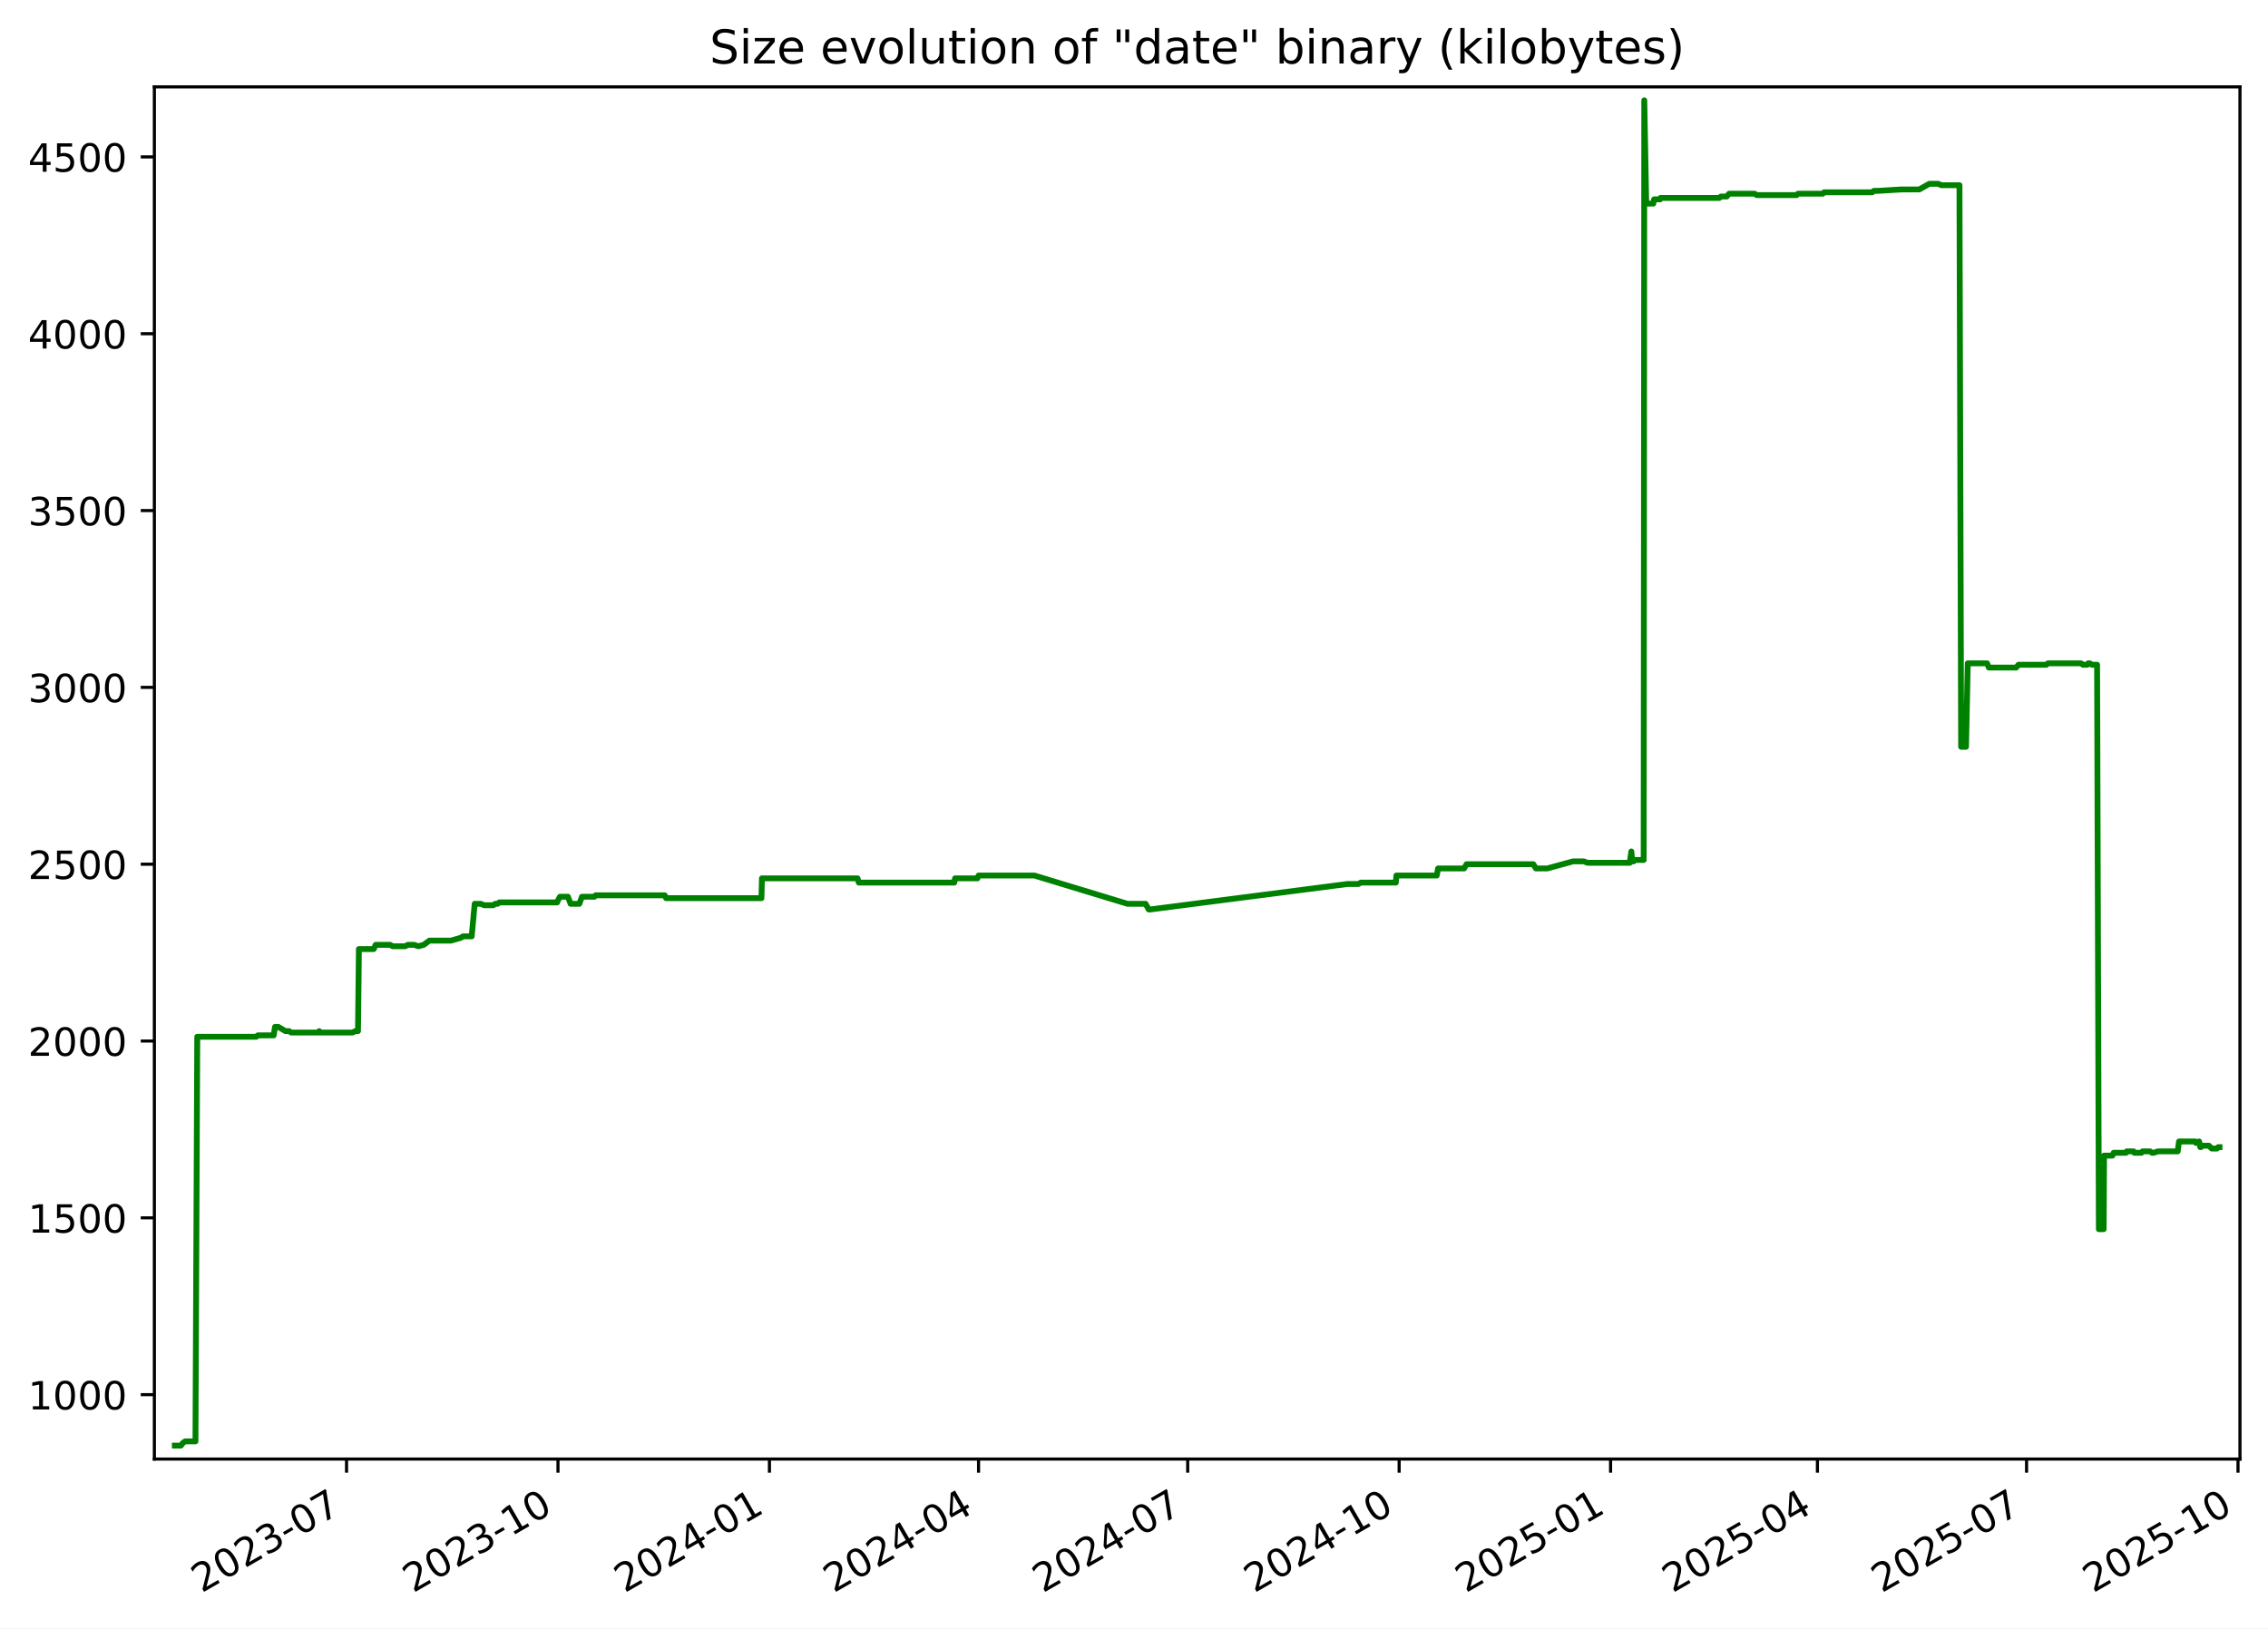
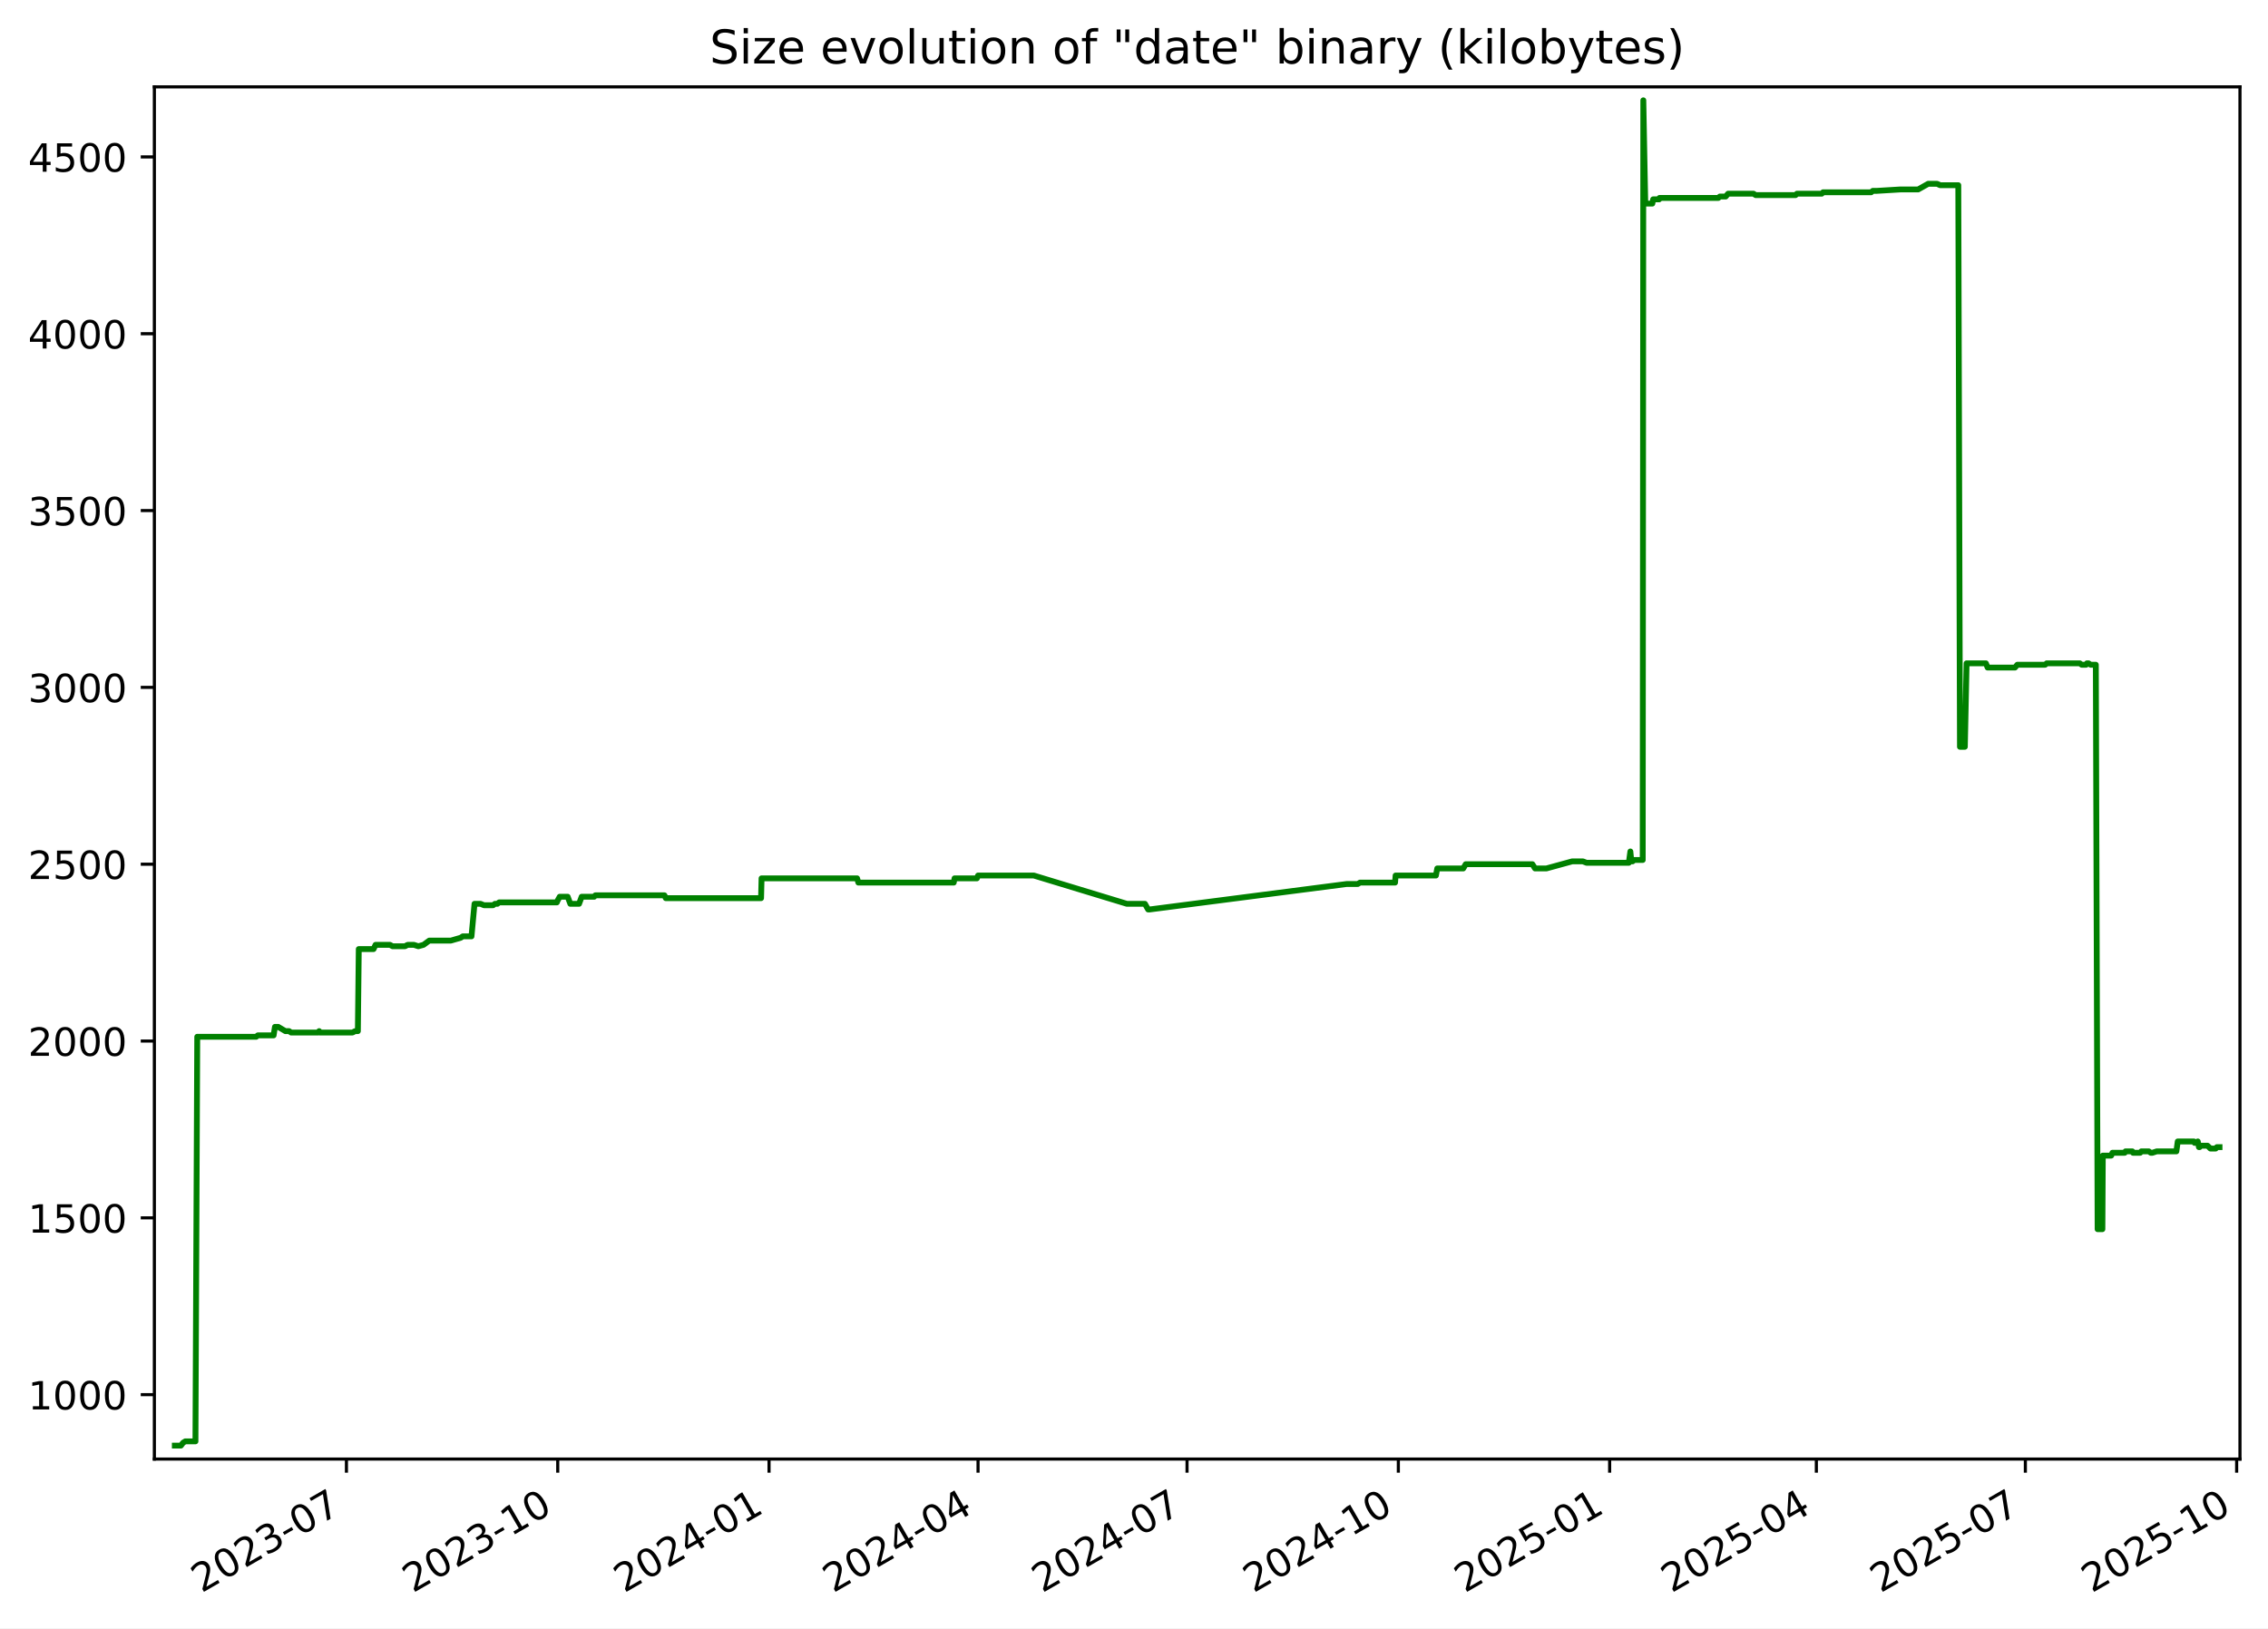
<svg xmlns="http://www.w3.org/2000/svg" xmlns:xlink="http://www.w3.org/1999/xlink" width="582.53pt" height="418.303pt" viewBox="0 0 582.53 418.303" version="1.1">
  <defs>
    <style type="text/css">*{stroke-linejoin: round; stroke-linecap: butt}</style>
  </defs>
  <g id="figure_1">
    <g id="patch_1">
      <path d="M -0 418.303  L 582.53 418.303  L 582.53 0  L -0 0  z " style="fill: #ffffff" />
    </g>
    <g id="axes_1">
      <g id="patch_2">
        <path d="M 39.65 374.83  L 575.33 374.83  L 575.33 22.318  L 39.65 22.318  z " style="fill: #ffffff" />
      </g>
      <g id="matplotlib.axis_1">
        <g id="xtick_1">
          <g id="line2d_1">
            <defs>
-               <path id="mcd7f0b0ba9" d="M 0 0  L 0 3.5  " style="stroke: #000000; stroke-width: 0.8" />
+               <path id="mac54d1c8af" d="M 0 0  L 0 3.5  " style="stroke: #000000; stroke-width: 0.8" />
            </defs>
            <g>
-               <use xlink:href="#mcd7f0b0ba9" x="89.009" y="374.83" style="stroke: #000000; stroke-width: 0.8" />
+               <use xlink:href="#mac54d1c8af" x="88.981" y="374.83" style="stroke: #000000; stroke-width: 0.8" />
            </g>
          </g>
          <g id="text_1">
-             <g transform="translate(51.78451 409.302) rotate(-30) scale(0.1 -0.1)">
+             <g transform="translate(51.75573 409.302) rotate(-30) scale(0.1 -0.1)">
              <defs>
                <path id="DejaVuSans-32" d="M 1228 531  L 3431 531  L 3431 0  L 469 0  L 469 531  Q 828 903 1448 1529  Q 2069 2156 2228 2338  Q 2531 2678 2651 2914  Q 2772 3150 2772 3378  Q 2772 3750 2511 3984  Q 2250 4219 1831 4219  Q 1534 4219 1204 4116  Q 875 4013 500 3803  L 500 4441  Q 881 4594 1212 4672  Q 1544 4750 1819 4750  Q 2544 4750 2975 4387  Q 3406 4025 3406 3419  Q 3406 3131 3298 2873  Q 3191 2616 2906 2266  Q 2828 2175 2409 1742  Q 1991 1309 1228 531  z " transform="scale(0.015625)" />
                <path id="DejaVuSans-30" d="M 2034 4250  Q 1547 4250 1301 3770  Q 1056 3291 1056 2328  Q 1056 1369 1301 889  Q 1547 409 2034 409  Q 2525 409 2770 889  Q 3016 1369 3016 2328  Q 3016 3291 2770 3770  Q 2525 4250 2034 4250  z M 2034 4750  Q 2819 4750 3233 4129  Q 3647 3509 3647 2328  Q 3647 1150 3233 529  Q 2819 -91 2034 -91  Q 1250 -91 836 529  Q 422 1150 422 2328  Q 422 3509 836 4129  Q 1250 4750 2034 4750  z " transform="scale(0.015625)" />
                <path id="DejaVuSans-33" d="M 2597 2516  Q 3050 2419 3304 2112  Q 3559 1806 3559 1356  Q 3559 666 3084 287  Q 2609 -91 1734 -91  Q 1441 -91 1130 -33  Q 819 25 488 141  L 488 750  Q 750 597 1062 519  Q 1375 441 1716 441  Q 2309 441 2620 675  Q 2931 909 2931 1356  Q 2931 1769 2642 2001  Q 2353 2234 1838 2234  L 1294 2234  L 1294 2753  L 1863 2753  Q 2328 2753 2575 2939  Q 2822 3125 2822 3475  Q 2822 3834 2567 4026  Q 2313 4219 1838 4219  Q 1578 4219 1281 4162  Q 984 4106 628 3988  L 628 4550  Q 988 4650 1302 4700  Q 1616 4750 1894 4750  Q 2613 4750 3031 4423  Q 3450 4097 3450 3541  Q 3450 3153 3228 2886  Q 3006 2619 2597 2516  z " transform="scale(0.015625)" />
                <path id="DejaVuSans-2d" d="M 313 2009  L 1997 2009  L 1997 1497  L 313 1497  L 313 2009  z " transform="scale(0.015625)" />
                <path id="DejaVuSans-37" d="M 525 4666  L 3525 4666  L 3525 4397  L 1831 0  L 1172 0  L 2766 4134  L 525 4134  L 525 4666  z " transform="scale(0.015625)" />
              </defs>
              <use xlink:href="#DejaVuSans-32" />
              <use xlink:href="#DejaVuSans-30" x="63.623" />
              <use xlink:href="#DejaVuSans-32" x="127.246" />
              <use xlink:href="#DejaVuSans-33" x="190.869" />
              <use xlink:href="#DejaVuSans-2d" x="254.492" />
              <use xlink:href="#DejaVuSans-30" x="290.576" />
              <use xlink:href="#DejaVuSans-37" x="354.199" />
            </g>
          </g>
        </g>
        <g id="xtick_2">
          <g id="line2d_2">
            <g>
-               <use xlink:href="#mcd7f0b0ba9" x="143.317" y="374.83" style="stroke: #000000; stroke-width: 0.8" />
+               <use xlink:href="#mac54d1c8af" x="143.253" y="374.83" style="stroke: #000000; stroke-width: 0.8" />
            </g>
          </g>
          <g id="text_2">
-             <g transform="translate(106.0921 409.302) rotate(-30) scale(0.1 -0.1)">
+             <g transform="translate(106.0279 409.302) rotate(-30) scale(0.1 -0.1)">
              <defs>
                <path id="DejaVuSans-31" d="M 794 531  L 1825 531  L 1825 4091  L 703 3866  L 703 4441  L 1819 4666  L 2450 4666  L 2450 531  L 3481 531  L 3481 0  L 794 0  L 794 531  z " transform="scale(0.015625)" />
              </defs>
              <use xlink:href="#DejaVuSans-32" />
              <use xlink:href="#DejaVuSans-30" x="63.623" />
              <use xlink:href="#DejaVuSans-32" x="127.246" />
              <use xlink:href="#DejaVuSans-33" x="190.869" />
              <use xlink:href="#DejaVuSans-2d" x="254.492" />
              <use xlink:href="#DejaVuSans-31" x="290.576" />
              <use xlink:href="#DejaVuSans-30" x="354.199" />
            </g>
          </g>
        </g>
        <g id="xtick_3">
          <g id="line2d_3">
            <g>
-               <use xlink:href="#mcd7f0b0ba9" x="197.625" y="374.83" style="stroke: #000000; stroke-width: 0.8" />
+               <use xlink:href="#mac54d1c8af" x="197.525" y="374.83" style="stroke: #000000; stroke-width: 0.8" />
            </g>
          </g>
          <g id="text_3">
-             <g transform="translate(160.3997 409.302) rotate(-30) scale(0.1 -0.1)">
+             <g transform="translate(160.3001 409.302) rotate(-30) scale(0.1 -0.1)">
              <defs>
                <path id="DejaVuSans-34" d="M 2419 4116  L 825 1625  L 2419 1625  L 2419 4116  z M 2253 4666  L 3047 4666  L 3047 1625  L 3713 1625  L 3713 1100  L 3047 1100  L 3047 0  L 2419 0  L 2419 1100  L 313 1100  L 313 1709  L 2253 4666  z " transform="scale(0.015625)" />
              </defs>
              <use xlink:href="#DejaVuSans-32" />
              <use xlink:href="#DejaVuSans-30" x="63.623" />
              <use xlink:href="#DejaVuSans-32" x="127.246" />
              <use xlink:href="#DejaVuSans-34" x="190.869" />
              <use xlink:href="#DejaVuSans-2d" x="254.492" />
              <use xlink:href="#DejaVuSans-30" x="290.576" />
              <use xlink:href="#DejaVuSans-31" x="354.199" />
            </g>
          </g>
        </g>
        <g id="xtick_4">
          <g id="line2d_4">
            <g>
-               <use xlink:href="#mcd7f0b0ba9" x="251.342" y="374.83" style="stroke: #000000; stroke-width: 0.8" />
+               <use xlink:href="#mac54d1c8af" x="251.207" y="374.83" style="stroke: #000000; stroke-width: 0.8" />
            </g>
          </g>
          <g id="text_4">
-             <g transform="translate(214.117 409.302) rotate(-30) scale(0.1 -0.1)">
+             <g transform="translate(213.9823 409.302) rotate(-30) scale(0.1 -0.1)">
              <use xlink:href="#DejaVuSans-32" />
              <use xlink:href="#DejaVuSans-30" x="63.623" />
              <use xlink:href="#DejaVuSans-32" x="127.246" />
              <use xlink:href="#DejaVuSans-34" x="190.869" />
              <use xlink:href="#DejaVuSans-2d" x="254.492" />
              <use xlink:href="#DejaVuSans-30" x="290.576" />
              <use xlink:href="#DejaVuSans-34" x="354.199" />
            </g>
          </g>
        </g>
        <g id="xtick_5">
          <g id="line2d_5">
            <g>
-               <use xlink:href="#mcd7f0b0ba9" x="305.059" y="374.83" style="stroke: #000000; stroke-width: 0.8" />
+               <use xlink:href="#mac54d1c8af" x="304.889" y="374.83" style="stroke: #000000; stroke-width: 0.8" />
            </g>
          </g>
          <g id="text_5">
-             <g transform="translate(267.8344 409.302) rotate(-30) scale(0.1 -0.1)">
+             <g transform="translate(267.6646 409.302) rotate(-30) scale(0.1 -0.1)">
              <use xlink:href="#DejaVuSans-32" />
              <use xlink:href="#DejaVuSans-30" x="63.623" />
              <use xlink:href="#DejaVuSans-32" x="127.246" />
              <use xlink:href="#DejaVuSans-34" x="190.869" />
              <use xlink:href="#DejaVuSans-2d" x="254.492" />
              <use xlink:href="#DejaVuSans-30" x="290.576" />
              <use xlink:href="#DejaVuSans-37" x="354.199" />
            </g>
          </g>
        </g>
        <g id="xtick_6">
          <g id="line2d_6">
            <g>
-               <use xlink:href="#mcd7f0b0ba9" x="359.367" y="374.83" style="stroke: #000000; stroke-width: 0.8" />
+               <use xlink:href="#mac54d1c8af" x="359.162" y="374.83" style="stroke: #000000; stroke-width: 0.8" />
            </g>
          </g>
          <g id="text_6">
-             <g transform="translate(322.142 409.302) rotate(-30) scale(0.1 -0.1)">
+             <g transform="translate(321.9368 409.302) rotate(-30) scale(0.1 -0.1)">
              <use xlink:href="#DejaVuSans-32" />
              <use xlink:href="#DejaVuSans-30" x="63.623" />
              <use xlink:href="#DejaVuSans-32" x="127.246" />
              <use xlink:href="#DejaVuSans-34" x="190.869" />
              <use xlink:href="#DejaVuSans-2d" x="254.492" />
              <use xlink:href="#DejaVuSans-31" x="290.576" />
              <use xlink:href="#DejaVuSans-30" x="354.199" />
            </g>
          </g>
        </g>
        <g id="xtick_7">
          <g id="line2d_7">
            <g>
-               <use xlink:href="#mcd7f0b0ba9" x="413.674" y="374.83" style="stroke: #000000; stroke-width: 0.8" />
+               <use xlink:href="#mac54d1c8af" x="413.434" y="374.83" style="stroke: #000000; stroke-width: 0.8" />
            </g>
          </g>
          <g id="text_7">
-             <g transform="translate(376.4496 409.302) rotate(-30) scale(0.1 -0.1)">
+             <g transform="translate(376.2089 409.302) rotate(-30) scale(0.1 -0.1)">
              <defs>
                <path id="DejaVuSans-35" d="M 691 4666  L 3169 4666  L 3169 4134  L 1269 4134  L 1269 2991  Q 1406 3038 1543 3061  Q 1681 3084 1819 3084  Q 2600 3084 3056 2656  Q 3513 2228 3513 1497  Q 3513 744 3044 326  Q 2575 -91 1722 -91  Q 1428 -91 1123 -41  Q 819 9 494 109  L 494 744  Q 775 591 1075 516  Q 1375 441 1709 441  Q 2250 441 2565 725  Q 2881 1009 2881 1497  Q 2881 1984 2565 2268  Q 2250 2553 1709 2553  Q 1456 2553 1204 2497  Q 953 2441 691 2322  L 691 4666  z " transform="scale(0.015625)" />
              </defs>
              <use xlink:href="#DejaVuSans-32" />
              <use xlink:href="#DejaVuSans-30" x="63.623" />
              <use xlink:href="#DejaVuSans-32" x="127.246" />
              <use xlink:href="#DejaVuSans-35" x="190.869" />
              <use xlink:href="#DejaVuSans-2d" x="254.492" />
              <use xlink:href="#DejaVuSans-30" x="290.576" />
              <use xlink:href="#DejaVuSans-31" x="354.199" />
            </g>
          </g>
        </g>
        <g id="xtick_8">
          <g id="line2d_8">
            <g>
-               <use xlink:href="#mcd7f0b0ba9" x="466.801" y="374.83" style="stroke: #000000; stroke-width: 0.8" />
+               <use xlink:href="#mac54d1c8af" x="466.526" y="374.83" style="stroke: #000000; stroke-width: 0.8" />
            </g>
          </g>
          <g id="text_8">
-             <g transform="translate(429.5766 409.302) rotate(-30) scale(0.1 -0.1)">
+             <g transform="translate(429.3013 409.302) rotate(-30) scale(0.1 -0.1)">
              <use xlink:href="#DejaVuSans-32" />
              <use xlink:href="#DejaVuSans-30" x="63.623" />
              <use xlink:href="#DejaVuSans-32" x="127.246" />
              <use xlink:href="#DejaVuSans-35" x="190.869" />
              <use xlink:href="#DejaVuSans-2d" x="254.492" />
              <use xlink:href="#DejaVuSans-30" x="290.576" />
              <use xlink:href="#DejaVuSans-34" x="354.199" />
            </g>
          </g>
        </g>
        <g id="xtick_9">
          <g id="line2d_9">
            <g>
-               <use xlink:href="#mcd7f0b0ba9" x="520.519" y="374.83" style="stroke: #000000; stroke-width: 0.8" />
+               <use xlink:href="#mac54d1c8af" x="520.208" y="374.83" style="stroke: #000000; stroke-width: 0.8" />
            </g>
          </g>
          <g id="text_9">
-             <g transform="translate(483.2939 409.302) rotate(-30) scale(0.1 -0.1)">
+             <g transform="translate(482.9835 409.302) rotate(-30) scale(0.1 -0.1)">
              <use xlink:href="#DejaVuSans-32" />
              <use xlink:href="#DejaVuSans-30" x="63.623" />
              <use xlink:href="#DejaVuSans-32" x="127.246" />
              <use xlink:href="#DejaVuSans-35" x="190.869" />
              <use xlink:href="#DejaVuSans-2d" x="254.492" />
              <use xlink:href="#DejaVuSans-30" x="290.576" />
              <use xlink:href="#DejaVuSans-37" x="354.199" />
            </g>
          </g>
        </g>
        <g id="xtick_10">
          <g id="line2d_10">
            <g>
-               <use xlink:href="#mcd7f0b0ba9" x="574.826" y="374.83" style="stroke: #000000; stroke-width: 0.8" />
+               <use xlink:href="#mac54d1c8af" x="574.481" y="374.83" style="stroke: #000000; stroke-width: 0.8" />
            </g>
          </g>
          <g id="text_10">
-             <g transform="translate(537.6015 409.302) rotate(-30) scale(0.1 -0.1)">
+             <g transform="translate(537.2557 409.302) rotate(-30) scale(0.1 -0.1)">
              <use xlink:href="#DejaVuSans-32" />
              <use xlink:href="#DejaVuSans-30" x="63.623" />
              <use xlink:href="#DejaVuSans-32" x="127.246" />
              <use xlink:href="#DejaVuSans-35" x="190.869" />
              <use xlink:href="#DejaVuSans-2d" x="254.492" />
              <use xlink:href="#DejaVuSans-31" x="290.576" />
              <use xlink:href="#DejaVuSans-30" x="354.199" />
            </g>
          </g>
        </g>
      </g>
      <g id="matplotlib.axis_2">
        <g id="ytick_1">
          <g id="line2d_11">
            <defs>
-               <path id="maaecac218c" d="M 0 0  L -3.5 0  " style="stroke: #000000; stroke-width: 0.8" />
+               <path id="m4e107e5872" d="M 0 0  L -3.5 0  " style="stroke: #000000; stroke-width: 0.8" />
            </defs>
            <g>
-               <use xlink:href="#maaecac218c" x="39.65" y="358.291" style="stroke: #000000; stroke-width: 0.8" />
+               <use xlink:href="#m4e107e5872" x="39.65" y="358.291" style="stroke: #000000; stroke-width: 0.8" />
            </g>
          </g>
          <g id="text_11">
            <g transform="translate(7.2 362.0907) scale(0.1 -0.1)">
              <use xlink:href="#DejaVuSans-31" />
              <use xlink:href="#DejaVuSans-30" x="63.623" />
              <use xlink:href="#DejaVuSans-30" x="127.246" />
              <use xlink:href="#DejaVuSans-30" x="190.869" />
            </g>
          </g>
        </g>
        <g id="ytick_2">
          <g id="line2d_12">
            <g>
-               <use xlink:href="#maaecac218c" x="39.65" y="312.866" style="stroke: #000000; stroke-width: 0.8" />
+               <use xlink:href="#m4e107e5872" x="39.65" y="312.866" style="stroke: #000000; stroke-width: 0.8" />
            </g>
          </g>
          <g id="text_12">
            <g transform="translate(7.2 316.6648) scale(0.1 -0.1)">
              <use xlink:href="#DejaVuSans-31" />
              <use xlink:href="#DejaVuSans-35" x="63.623" />
              <use xlink:href="#DejaVuSans-30" x="127.246" />
              <use xlink:href="#DejaVuSans-30" x="190.869" />
            </g>
          </g>
        </g>
        <g id="ytick_3">
          <g id="line2d_13">
            <g>
-               <use xlink:href="#maaecac218c" x="39.65" y="267.44" style="stroke: #000000; stroke-width: 0.8" />
+               <use xlink:href="#m4e107e5872" x="39.65" y="267.44" style="stroke: #000000; stroke-width: 0.8" />
            </g>
          </g>
          <g id="text_13">
            <g transform="translate(7.2 271.239) scale(0.1 -0.1)">
              <use xlink:href="#DejaVuSans-32" />
              <use xlink:href="#DejaVuSans-30" x="63.623" />
              <use xlink:href="#DejaVuSans-30" x="127.246" />
              <use xlink:href="#DejaVuSans-30" x="190.869" />
            </g>
          </g>
        </g>
        <g id="ytick_4">
          <g id="line2d_14">
            <g>
-               <use xlink:href="#maaecac218c" x="39.65" y="222.014" style="stroke: #000000; stroke-width: 0.8" />
+               <use xlink:href="#m4e107e5872" x="39.65" y="222.014" style="stroke: #000000; stroke-width: 0.8" />
            </g>
          </g>
          <g id="text_14">
            <g transform="translate(7.2 225.8131) scale(0.1 -0.1)">
              <use xlink:href="#DejaVuSans-32" />
              <use xlink:href="#DejaVuSans-35" x="63.623" />
              <use xlink:href="#DejaVuSans-30" x="127.246" />
              <use xlink:href="#DejaVuSans-30" x="190.869" />
            </g>
          </g>
        </g>
        <g id="ytick_5">
          <g id="line2d_15">
            <g>
-               <use xlink:href="#maaecac218c" x="39.65" y="176.588" style="stroke: #000000; stroke-width: 0.8" />
+               <use xlink:href="#m4e107e5872" x="39.65" y="176.588" style="stroke: #000000; stroke-width: 0.8" />
            </g>
          </g>
          <g id="text_15">
            <g transform="translate(7.2 180.3872) scale(0.1 -0.1)">
              <use xlink:href="#DejaVuSans-33" />
              <use xlink:href="#DejaVuSans-30" x="63.623" />
              <use xlink:href="#DejaVuSans-30" x="127.246" />
              <use xlink:href="#DejaVuSans-30" x="190.869" />
            </g>
          </g>
        </g>
        <g id="ytick_6">
          <g id="line2d_16">
            <g>
-               <use xlink:href="#maaecac218c" x="39.65" y="131.162" style="stroke: #000000; stroke-width: 0.8" />
+               <use xlink:href="#m4e107e5872" x="39.65" y="131.162" style="stroke: #000000; stroke-width: 0.8" />
            </g>
          </g>
          <g id="text_16">
            <g transform="translate(7.2 134.9614) scale(0.1 -0.1)">
              <use xlink:href="#DejaVuSans-33" />
              <use xlink:href="#DejaVuSans-35" x="63.623" />
              <use xlink:href="#DejaVuSans-30" x="127.246" />
              <use xlink:href="#DejaVuSans-30" x="190.869" />
            </g>
          </g>
        </g>
        <g id="ytick_7">
          <g id="line2d_17">
            <g>
-               <use xlink:href="#maaecac218c" x="39.65" y="85.736" style="stroke: #000000; stroke-width: 0.8" />
+               <use xlink:href="#m4e107e5872" x="39.65" y="85.736" style="stroke: #000000; stroke-width: 0.8" />
            </g>
          </g>
          <g id="text_17">
            <g transform="translate(7.2 89.53549) scale(0.1 -0.1)">
              <use xlink:href="#DejaVuSans-34" />
              <use xlink:href="#DejaVuSans-30" x="63.623" />
              <use xlink:href="#DejaVuSans-30" x="127.246" />
              <use xlink:href="#DejaVuSans-30" x="190.869" />
            </g>
          </g>
        </g>
        <g id="ytick_8">
          <g id="line2d_18">
            <g>
-               <use xlink:href="#maaecac218c" x="39.65" y="40.31" style="stroke: #000000; stroke-width: 0.8" />
+               <use xlink:href="#m4e107e5872" x="39.65" y="40.31" style="stroke: #000000; stroke-width: 0.8" />
            </g>
          </g>
          <g id="text_18">
            <g transform="translate(7.2 44.10962) scale(0.1 -0.1)">
              <use xlink:href="#DejaVuSans-34" />
              <use xlink:href="#DejaVuSans-35" x="63.623" />
              <use xlink:href="#DejaVuSans-30" x="127.246" />
              <use xlink:href="#DejaVuSans-30" x="190.869" />
            </g>
          </g>
        </g>
      </g>
      <g id="line2d_19">
-         <path d="M 44.902 371.374  L 46.464 371.374  L 47.011 370.647  L 47.602 370.284  L 50.206 370.284  L 50.666 266.35  L 65.806 266.35  L 66.228 265.986  L 70.293 265.986  L 70.638 263.806  L 71.482 263.806  L 73.322 264.896  L 74.269 264.896  L 74.795 265.259  L 81.744 265.259  L 81.994 264.896  L 82.144 265.259  L 90.557 265.259  L 91.241 264.896  L 91.951 264.896  L 92.182 243.818  L 95.981 243.818  L 96.495 242.728  L 100.202 242.728  L 100.861 243.091  L 104.067 243.091  L 104.737 242.728  L 106.352 242.728  L 107.483 243.091  L 108.822 242.728  L 110.305 241.638  L 115.859 241.638  L 118.371 240.911  L 118.924 240.548  L 121.15 240.548  L 121.928 232.189  L 123.474 232.189  L 124.367 232.553  L 126.703 232.553  L 127.183 232.189  L 127.81 232.189  L 128.243 231.826  L 143.094 231.826  L 143.226 231.462  L 143.825 230.372  L 145.873 230.372  L 146.558 232.189  L 148.798 232.189  L 149.469 230.372  L 152.675 230.372  L 152.986 230.009  L 170.747 230.009  L 171.085 230.736  L 195.576 230.736  L 195.703 225.648  L 220.254 225.648  L 220.585 226.738  L 245.096 226.738  L 245.306 225.648  L 251.047 225.648  L 251.346 224.921  L 265.675 224.921  L 289.6 232.189  L 294.23 232.189  L 295.062 233.643  L 295.421 233.643  L 346.076 227.102  L 348.923 227.102  L 349.514 226.738  L 358.521 226.738  L 358.662 224.921  L 369.022 224.921  L 369.366 223.104  L 376.048 223.104  L 376.686 222.014  L 393.812 222.014  L 394.505 223.104  L 397.411 223.104  L 404.042 221.287  L 406.806 221.287  L 407.74 221.65  L 418.607 221.65  L 419 218.743  L 419.248 221.287  L 419.561 221.287  L 419.997 220.924  L 422.176 220.924  L 422.329 25.774  L 422.82 51.939  L 423.066 52.303  L 424.644 52.303  L 424.857 51.213  L 426.403 51.213  L 426.485 50.849  L 441.613 50.849  L 442.006 50.486  L 443.501 50.486  L 444.121 49.759  L 450.649 49.759  L 451.205 50.122  L 461.458 50.122  L 461.82 49.759  L 468.182 49.759  L 468.53 49.396  L 480.887 49.396  L 481.298 49.032  L 482.357 49.032  L 488.398 48.669  L 492.965 48.669  L 495.545 47.215  L 497.829 47.215  L 498.61 47.579  L 503.285 47.579  L 503.712 191.851  L 504.965 191.851  L 505.413 170.41  L 510.378 170.41  L 510.827 171.5  L 517.846 171.5  L 518.449 170.773  L 525.602 170.773  L 526.008 170.41  L 534.514 170.41  L 535.008 170.773  L 536.13 170.773  L 536.343 170.41  L 536.76 170.41  L 537.318 170.773  L 538.632 170.773  L 539.09 315.773  L 540.316 315.773  L 540.421 296.876  L 542.583 296.876  L 542.894 296.149  L 546.061 296.149  L 546.263 295.785  L 548.004 295.785  L 548.186 296.149  L 550.033 296.149  L 550.326 295.785  L 552.238 295.785  L 552.752 296.149  L 553.153 296.149  L 554.298 295.785  L 559.332 295.785  L 559.683 293.242  L 563.836 293.242  L 564.014 293.605  L 564.839 293.242  L 565.13 294.695  L 565.304 294.695  L 565.631 294.332  L 567.344 294.332  L 568.076 295.059  L 569.444 295.059  L 569.751 294.695  L 570.078 294.695  L 570.078 294.695  " clip-path="url(#p52b2e04f67)" style="fill: none; stroke: #008000; stroke-width: 1.5; stroke-linecap: square" />
+         <path d="M 44.902 371.374  L 46.463 371.374  L 47.01 370.647  L 47.601 370.284  L 50.202 370.284  L 50.662 266.35  L 65.792 266.35  L 66.214 265.986  L 70.276 265.986  L 70.621 263.806  L 71.464 263.806  L 73.303 264.896  L 74.25 264.896  L 74.775 265.259  L 81.719 265.259  L 81.97 264.896  L 82.119 265.259  L 90.527 265.259  L 91.211 264.896  L 91.92 264.896  L 92.151 243.818  L 95.947 243.818  L 96.461 242.728  L 100.165 242.728  L 100.825 243.091  L 104.028 243.091  L 104.698 242.728  L 106.312 242.728  L 107.443 243.091  L 108.78 242.728  L 110.262 241.638  L 115.812 241.638  L 118.323 240.911  L 118.875 240.548  L 121.1 240.548  L 121.877 232.189  L 123.422 232.189  L 124.315 232.553  L 126.65 232.553  L 127.129 232.189  L 127.756 232.189  L 128.189 231.826  L 143.03 231.826  L 143.162 231.462  L 143.761 230.372  L 145.807 230.372  L 146.491 232.189  L 148.73 232.189  L 149.401 230.372  L 152.605 230.372  L 152.916 230.009  L 170.665 230.009  L 171.003 230.736  L 195.478 230.736  L 195.605 225.648  L 220.139 225.648  L 220.471 226.738  L 244.965 226.738  L 245.175 225.648  L 250.912 225.648  L 251.211 224.921  L 265.531 224.921  L 289.44 232.189  L 294.068 232.189  L 294.899 233.643  L 295.258 233.643  L 345.88 227.102  L 348.724 227.102  L 349.315 226.738  L 358.316 226.738  L 358.457 224.921  L 368.81 224.921  L 369.154 223.104  L 375.832 223.104  L 376.47 222.014  L 393.584 222.014  L 394.277 223.104  L 397.181 223.104  L 403.807 221.287  L 406.57 221.287  L 407.503 221.65  L 418.363 221.65  L 418.756 218.743  L 419.004 221.287  L 419.317 221.287  L 419.752 220.924  L 421.93 220.924  L 422.082 25.774  L 422.574 51.939  L 422.819 52.303  L 424.396 52.303  L 424.609 51.213  L 426.154 51.213  L 426.236 50.849  L 441.355 50.849  L 441.747 50.486  L 443.241 50.486  L 443.861 49.759  L 450.384 49.759  L 450.94 50.122  L 461.186 50.122  L 461.548 49.759  L 467.906 49.759  L 468.253 49.396  L 480.602 49.396  L 481.013 49.032  L 482.071 49.032  L 488.108 48.669  L 492.673 48.669  L 495.25 47.215  L 497.534 47.215  L 498.314 47.579  L 502.985 47.579  L 503.412 191.851  L 504.665 191.851  L 505.112 170.41  L 510.074 170.41  L 510.523 171.5  L 517.537 171.5  L 518.14 170.773  L 525.289 170.773  L 525.694 170.41  L 534.194 170.41  L 534.688 170.773  L 535.81 170.773  L 536.023 170.41  L 536.439 170.41  L 536.996 170.773  L 538.31 170.773  L 538.768 315.773  L 539.993 315.773  L 540.098 296.876  L 542.258 296.876  L 542.569 296.149  L 545.734 296.149  L 545.936 295.785  L 547.676 295.785  L 547.858 296.149  L 549.704 296.149  L 549.997 295.785  L 551.907 295.785  L 552.42 296.149  L 552.821 296.149  L 553.965 295.785  L 558.997 295.785  L 559.347 293.242  L 563.497 293.242  L 563.675 293.605  L 564.499 293.242  L 564.79 294.695  L 564.965 294.695  L 565.292 294.332  L 567.003 294.332  L 567.735 295.059  L 569.101 295.059  L 569.409 294.695  L 570.078 294.695  L 570.078 294.695  " clip-path="url(#pa8d2a24298)" style="fill: none; stroke: #008000; stroke-width: 1.5; stroke-linecap: square" />
      </g>
      <g id="patch_3">
        <path d="M 39.65 374.83  L 39.65 22.318  " style="fill: none; stroke: #000000; stroke-width: 0.8; stroke-linejoin: miter; stroke-linecap: square" />
      </g>
      <g id="patch_4">
        <path d="M 575.33 374.83  L 575.33 22.318  " style="fill: none; stroke: #000000; stroke-width: 0.8; stroke-linejoin: miter; stroke-linecap: square" />
      </g>
      <g id="patch_5">
        <path d="M 39.65 374.83  L 575.33 374.83  " style="fill: none; stroke: #000000; stroke-width: 0.8; stroke-linejoin: miter; stroke-linecap: square" />
      </g>
      <g id="patch_6">
        <path d="M 39.65 22.318  L 575.33 22.318  " style="fill: none; stroke: #000000; stroke-width: 0.8; stroke-linejoin: miter; stroke-linecap: square" />
      </g>
      <g id="text_19">
        <g transform="translate(182.2644 16.31812) scale(0.12 -0.12)">
          <defs>
            <path id="DejaVuSans-53" d="M 3425 4513  L 3425 3897  Q 3066 4069 2747 4153  Q 2428 4238 2131 4238  Q 1616 4238 1336 4038  Q 1056 3838 1056 3469  Q 1056 3159 1242 3001  Q 1428 2844 1947 2747  L 2328 2669  Q 3034 2534 3370 2195  Q 3706 1856 3706 1288  Q 3706 609 3251 259  Q 2797 -91 1919 -91  Q 1588 -91 1214 -16  Q 841 59 441 206  L 441 856  Q 825 641 1194 531  Q 1563 422 1919 422  Q 2459 422 2753 634  Q 3047 847 3047 1241  Q 3047 1584 2836 1778  Q 2625 1972 2144 2069  L 1759 2144  Q 1053 2284 737 2584  Q 422 2884 422 3419  Q 422 4038 858 4394  Q 1294 4750 2059 4750  Q 2388 4750 2728 4690  Q 3069 4631 3425 4513  z " transform="scale(0.015625)" />
            <path id="DejaVuSans-69" d="M 603 3500  L 1178 3500  L 1178 0  L 603 0  L 603 3500  z M 603 4863  L 1178 4863  L 1178 4134  L 603 4134  L 603 4863  z " transform="scale(0.015625)" />
            <path id="DejaVuSans-7a" d="M 353 3500  L 3084 3500  L 3084 2975  L 922 459  L 3084 459  L 3084 0  L 275 0  L 275 525  L 2438 3041  L 353 3041  L 353 3500  z " transform="scale(0.015625)" />
            <path id="DejaVuSans-65" d="M 3597 1894  L 3597 1613  L 953 1613  Q 991 1019 1311 708  Q 1631 397 2203 397  Q 2534 397 2845 478  Q 3156 559 3463 722  L 3463 178  Q 3153 47 2828 -22  Q 2503 -91 2169 -91  Q 1331 -91 842 396  Q 353 884 353 1716  Q 353 2575 817 3079  Q 1281 3584 2069 3584  Q 2775 3584 3186 3129  Q 3597 2675 3597 1894  z M 3022 2063  Q 3016 2534 2758 2815  Q 2500 3097 2075 3097  Q 1594 3097 1305 2825  Q 1016 2553 972 2059  L 3022 2063  z " transform="scale(0.015625)" />
            <path id="DejaVuSans-20" transform="scale(0.015625)" />
            <path id="DejaVuSans-76" d="M 191 3500  L 800 3500  L 1894 563  L 2988 3500  L 3597 3500  L 2284 0  L 1503 0  L 191 3500  z " transform="scale(0.015625)" />
            <path id="DejaVuSans-6f" d="M 1959 3097  Q 1497 3097 1228 2736  Q 959 2375 959 1747  Q 959 1119 1226 758  Q 1494 397 1959 397  Q 2419 397 2687 759  Q 2956 1122 2956 1747  Q 2956 2369 2687 2733  Q 2419 3097 1959 3097  z M 1959 3584  Q 2709 3584 3137 3096  Q 3566 2609 3566 1747  Q 3566 888 3137 398  Q 2709 -91 1959 -91  Q 1206 -91 779 398  Q 353 888 353 1747  Q 353 2609 779 3096  Q 1206 3584 1959 3584  z " transform="scale(0.015625)" />
            <path id="DejaVuSans-6c" d="M 603 4863  L 1178 4863  L 1178 0  L 603 0  L 603 4863  z " transform="scale(0.015625)" />
            <path id="DejaVuSans-75" d="M 544 1381  L 544 3500  L 1119 3500  L 1119 1403  Q 1119 906 1312 657  Q 1506 409 1894 409  Q 2359 409 2629 706  Q 2900 1003 2900 1516  L 2900 3500  L 3475 3500  L 3475 0  L 2900 0  L 2900 538  Q 2691 219 2414 64  Q 2138 -91 1772 -91  Q 1169 -91 856 284  Q 544 659 544 1381  z M 1991 3584  L 1991 3584  z " transform="scale(0.015625)" />
            <path id="DejaVuSans-74" d="M 1172 4494  L 1172 3500  L 2356 3500  L 2356 3053  L 1172 3053  L 1172 1153  Q 1172 725 1289 603  Q 1406 481 1766 481  L 2356 481  L 2356 0  L 1766 0  Q 1100 0 847 248  Q 594 497 594 1153  L 594 3053  L 172 3053  L 172 3500  L 594 3500  L 594 4494  L 1172 4494  z " transform="scale(0.015625)" />
            <path id="DejaVuSans-6e" d="M 3513 2113  L 3513 0  L 2938 0  L 2938 2094  Q 2938 2591 2744 2837  Q 2550 3084 2163 3084  Q 1697 3084 1428 2787  Q 1159 2491 1159 1978  L 1159 0  L 581 0  L 581 3500  L 1159 3500  L 1159 2956  Q 1366 3272 1645 3428  Q 1925 3584 2291 3584  Q 2894 3584 3203 3211  Q 3513 2838 3513 2113  z " transform="scale(0.015625)" />
            <path id="DejaVuSans-66" d="M 2375 4863  L 2375 4384  L 1825 4384  Q 1516 4384 1395 4259  Q 1275 4134 1275 3809  L 1275 3500  L 2222 3500  L 2222 3053  L 1275 3053  L 1275 0  L 697 0  L 697 3053  L 147 3053  L 147 3500  L 697 3500  L 697 3744  Q 697 4328 969 4595  Q 1241 4863 1831 4863  L 2375 4863  z " transform="scale(0.015625)" />
            <path id="DejaVuSans-22" d="M 1147 4666  L 1147 2931  L 616 2931  L 616 4666  L 1147 4666  z M 2328 4666  L 2328 2931  L 1797 2931  L 1797 4666  L 2328 4666  z " transform="scale(0.015625)" />
            <path id="DejaVuSans-64" d="M 2906 2969  L 2906 4863  L 3481 4863  L 3481 0  L 2906 0  L 2906 525  Q 2725 213 2448 61  Q 2172 -91 1784 -91  Q 1150 -91 751 415  Q 353 922 353 1747  Q 353 2572 751 3078  Q 1150 3584 1784 3584  Q 2172 3584 2448 3432  Q 2725 3281 2906 2969  z M 947 1747  Q 947 1113 1208 752  Q 1469 391 1925 391  Q 2381 391 2643 752  Q 2906 1113 2906 1747  Q 2906 2381 2643 2742  Q 2381 3103 1925 3103  Q 1469 3103 1208 2742  Q 947 2381 947 1747  z " transform="scale(0.015625)" />
            <path id="DejaVuSans-61" d="M 2194 1759  Q 1497 1759 1228 1600  Q 959 1441 959 1056  Q 959 750 1161 570  Q 1363 391 1709 391  Q 2188 391 2477 730  Q 2766 1069 2766 1631  L 2766 1759  L 2194 1759  z M 3341 1997  L 3341 0  L 2766 0  L 2766 531  Q 2569 213 2275 61  Q 1981 -91 1556 -91  Q 1019 -91 701 211  Q 384 513 384 1019  Q 384 1609 779 1909  Q 1175 2209 1959 2209  L 2766 2209  L 2766 2266  Q 2766 2663 2505 2880  Q 2244 3097 1772 3097  Q 1472 3097 1187 3025  Q 903 2953 641 2809  L 641 3341  Q 956 3463 1253 3523  Q 1550 3584 1831 3584  Q 2591 3584 2966 3190  Q 3341 2797 3341 1997  z " transform="scale(0.015625)" />
            <path id="DejaVuSans-62" d="M 3116 1747  Q 3116 2381 2855 2742  Q 2594 3103 2138 3103  Q 1681 3103 1420 2742  Q 1159 2381 1159 1747  Q 1159 1113 1420 752  Q 1681 391 2138 391  Q 2594 391 2855 752  Q 3116 1113 3116 1747  z M 1159 2969  Q 1341 3281 1617 3432  Q 1894 3584 2278 3584  Q 2916 3584 3314 3078  Q 3713 2572 3713 1747  Q 3713 922 3314 415  Q 2916 -91 2278 -91  Q 1894 -91 1617 61  Q 1341 213 1159 525  L 1159 0  L 581 0  L 581 4863  L 1159 4863  L 1159 2969  z " transform="scale(0.015625)" />
            <path id="DejaVuSans-72" d="M 2631 2963  Q 2534 3019 2420 3045  Q 2306 3072 2169 3072  Q 1681 3072 1420 2755  Q 1159 2438 1159 1844  L 1159 0  L 581 0  L 581 3500  L 1159 3500  L 1159 2956  Q 1341 3275 1631 3429  Q 1922 3584 2338 3584  Q 2397 3584 2469 3576  Q 2541 3569 2628 3553  L 2631 2963  z " transform="scale(0.015625)" />
            <path id="DejaVuSans-79" d="M 2059 -325  Q 1816 -950 1584 -1140  Q 1353 -1331 966 -1331  L 506 -1331  L 506 -850  L 844 -850  Q 1081 -850 1212 -737  Q 1344 -625 1503 -206  L 1606 56  L 191 3500  L 800 3500  L 1894 763  L 2988 3500  L 3597 3500  L 2059 -325  z " transform="scale(0.015625)" />
            <path id="DejaVuSans-28" d="M 1984 4856  Q 1566 4138 1362 3434  Q 1159 2731 1159 2009  Q 1159 1288 1364 580  Q 1569 -128 1984 -844  L 1484 -844  Q 1016 -109 783 600  Q 550 1309 550 2009  Q 550 2706 781 3412  Q 1013 4119 1484 4856  L 1984 4856  z " transform="scale(0.015625)" />
            <path id="DejaVuSans-6b" d="M 581 4863  L 1159 4863  L 1159 1991  L 2875 3500  L 3609 3500  L 1753 1863  L 3688 0  L 2938 0  L 1159 1709  L 1159 0  L 581 0  L 581 4863  z " transform="scale(0.015625)" />
            <path id="DejaVuSans-73" d="M 2834 3397  L 2834 2853  Q 2591 2978 2328 3040  Q 2066 3103 1784 3103  Q 1356 3103 1142 2972  Q 928 2841 928 2578  Q 928 2378 1081 2264  Q 1234 2150 1697 2047  L 1894 2003  Q 2506 1872 2764 1633  Q 3022 1394 3022 966  Q 3022 478 2636 193  Q 2250 -91 1575 -91  Q 1294 -91 989 -36  Q 684 19 347 128  L 347 722  Q 666 556 975 473  Q 1284 391 1588 391  Q 1994 391 2212 530  Q 2431 669 2431 922  Q 2431 1156 2273 1281  Q 2116 1406 1581 1522  L 1381 1569  Q 847 1681 609 1914  Q 372 2147 372 2553  Q 372 3047 722 3315  Q 1072 3584 1716 3584  Q 2034 3584 2315 3537  Q 2597 3491 2834 3397  z " transform="scale(0.015625)" />
            <path id="DejaVuSans-29" d="M 513 4856  L 1013 4856  Q 1481 4119 1714 3412  Q 1947 2706 1947 2009  Q 1947 1309 1714 600  Q 1481 -109 1013 -844  L 513 -844  Q 928 -128 1133 580  Q 1338 1288 1338 2009  Q 1338 2731 1133 3434  Q 928 4138 513 4856  z " transform="scale(0.015625)" />
          </defs>
          <use xlink:href="#DejaVuSans-53" />
          <use xlink:href="#DejaVuSans-69" x="63.477" />
          <use xlink:href="#DejaVuSans-7a" x="91.26" />
          <use xlink:href="#DejaVuSans-65" x="143.75" />
          <use xlink:href="#DejaVuSans-20" x="205.273" />
          <use xlink:href="#DejaVuSans-65" x="237.061" />
          <use xlink:href="#DejaVuSans-76" x="298.584" />
          <use xlink:href="#DejaVuSans-6f" x="357.764" />
          <use xlink:href="#DejaVuSans-6c" x="418.945" />
          <use xlink:href="#DejaVuSans-75" x="446.729" />
          <use xlink:href="#DejaVuSans-74" x="510.107" />
          <use xlink:href="#DejaVuSans-69" x="549.316" />
          <use xlink:href="#DejaVuSans-6f" x="577.1" />
          <use xlink:href="#DejaVuSans-6e" x="638.281" />
          <use xlink:href="#DejaVuSans-20" x="701.66" />
          <use xlink:href="#DejaVuSans-6f" x="733.447" />
          <use xlink:href="#DejaVuSans-66" x="794.629" />
          <use xlink:href="#DejaVuSans-20" x="829.834" />
          <use xlink:href="#DejaVuSans-22" x="861.621" />
          <use xlink:href="#DejaVuSans-64" x="907.617" />
          <use xlink:href="#DejaVuSans-61" x="971.094" />
          <use xlink:href="#DejaVuSans-74" x="1032.373" />
          <use xlink:href="#DejaVuSans-65" x="1071.582" />
          <use xlink:href="#DejaVuSans-22" x="1133.105" />
          <use xlink:href="#DejaVuSans-20" x="1179.102" />
          <use xlink:href="#DejaVuSans-62" x="1210.889" />
          <use xlink:href="#DejaVuSans-69" x="1274.365" />
          <use xlink:href="#DejaVuSans-6e" x="1302.148" />
          <use xlink:href="#DejaVuSans-61" x="1365.527" />
          <use xlink:href="#DejaVuSans-72" x="1426.807" />
          <use xlink:href="#DejaVuSans-79" x="1467.92" />
          <use xlink:href="#DejaVuSans-20" x="1527.1" />
          <use xlink:href="#DejaVuSans-28" x="1558.887" />
          <use xlink:href="#DejaVuSans-6b" x="1597.9" />
          <use xlink:href="#DejaVuSans-69" x="1655.811" />
          <use xlink:href="#DejaVuSans-6c" x="1683.594" />
          <use xlink:href="#DejaVuSans-6f" x="1711.377" />
          <use xlink:href="#DejaVuSans-62" x="1772.559" />
          <use xlink:href="#DejaVuSans-79" x="1836.035" />
          <use xlink:href="#DejaVuSans-74" x="1895.215" />
          <use xlink:href="#DejaVuSans-65" x="1934.424" />
          <use xlink:href="#DejaVuSans-73" x="1995.947" />
          <use xlink:href="#DejaVuSans-29" x="2048.047" />
        </g>
      </g>
    </g>
  </g>
  <defs>
-     <clipPath id="p52b2e04f67">
+     <clipPath id="pa8d2a24298">
      <rect x="39.65" y="22.318" width="535.68" height="352.512" />
    </clipPath>
  </defs>
</svg>
